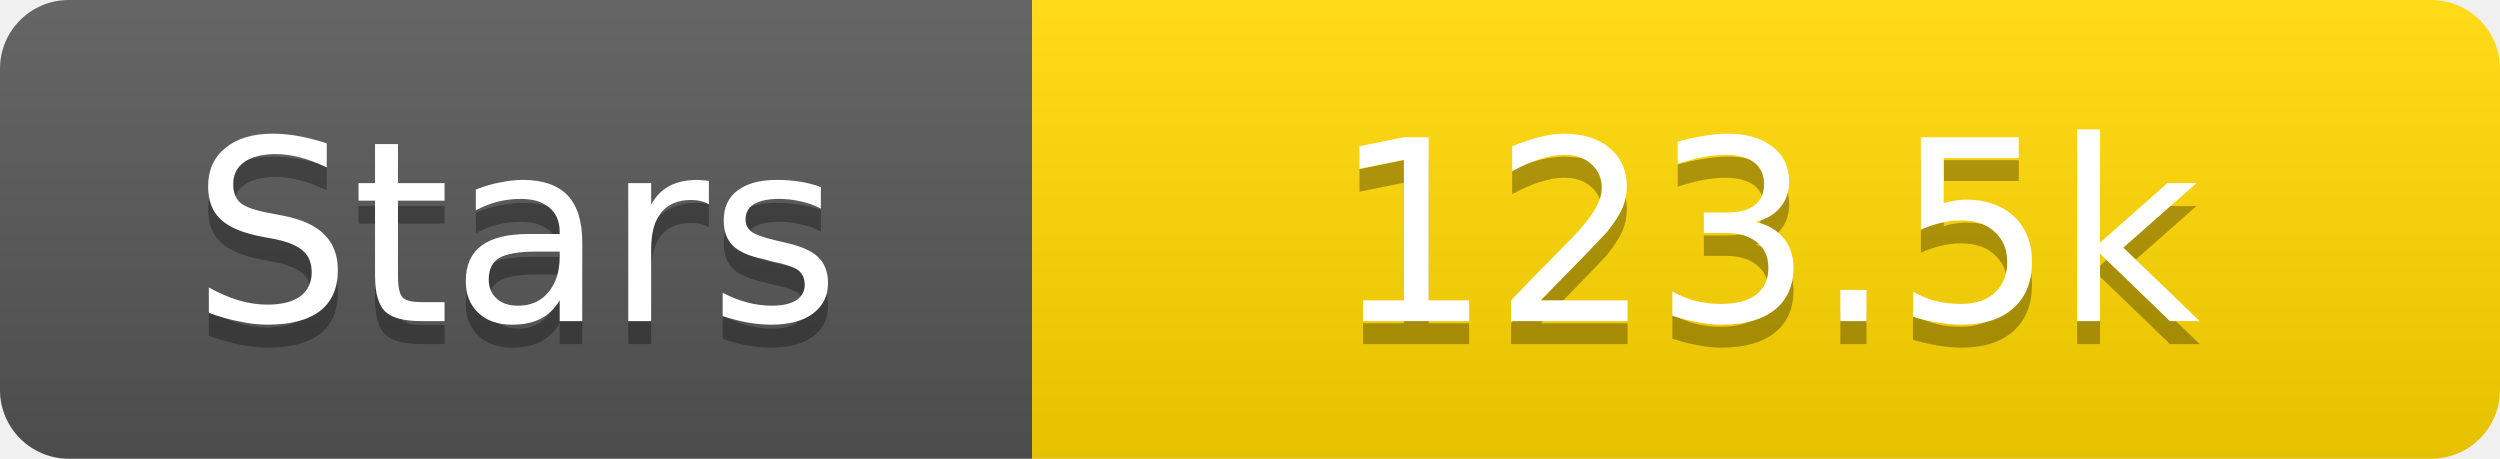
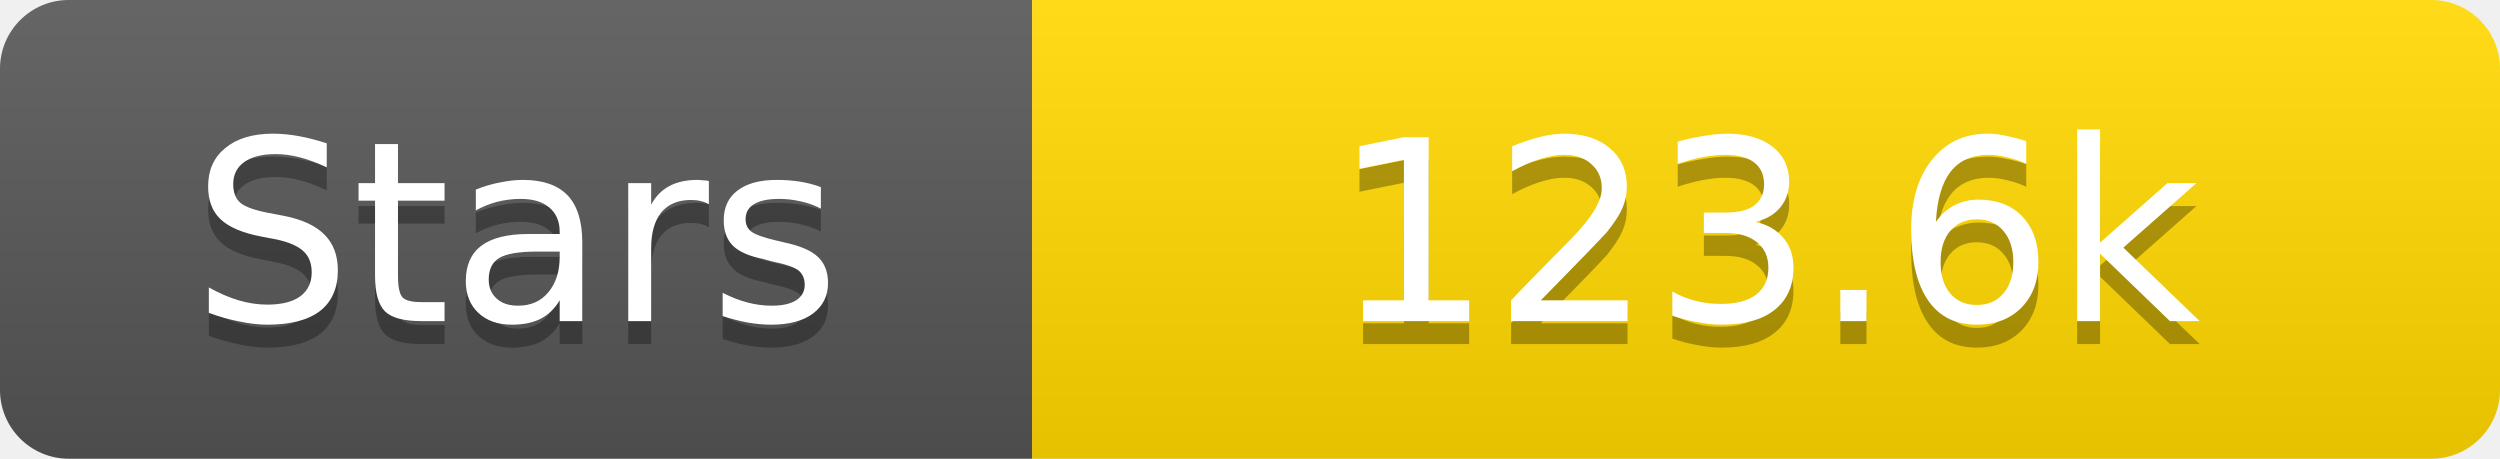
<svg xmlns="http://www.w3.org/2000/svg" width="109" height="20">
  <linearGradient id="s" x2="0" y2="100%">
    <stop offset="0" stop-color="#fff" stop-opacity=".1" />
    <stop offset="1" stop-opacity=".1" />
  </linearGradient>
  <clipPath id="r">
    <rect width="109" height="20" rx="3" fill="#fff" />
  </clipPath>
  <g clip-path="url(#r)">
    <rect width="45" height="20" fill="#555" />
    <rect x="45" width="64" height="20" fill="#ffd700" />
    <rect width="109" height="20" fill="url(#s)" />
  </g>
  <g fill="#fff" text-anchor="middle" font-family="Verdana,Geneva,DejaVu Sans,sans-serif" text-rendering="geometricPrecision" font-size="11">
    <text x="22.5" y="15" fill="#010101" fill-opacity=".3">Stars</text>
    <text x="22.5" y="14">Stars</text>
-     <text x="77.0" y="15" fill="#010101" fill-opacity=".3">123.5k</text>
-     <text x="77.0" y="14">123.5k</text>
+     <text x="77.0" y="15" fill="#010101" fill-opacity=".3">123.6k</text>
+     <text x="77.0" y="14">123.6k</text>
  </g>
</svg>
